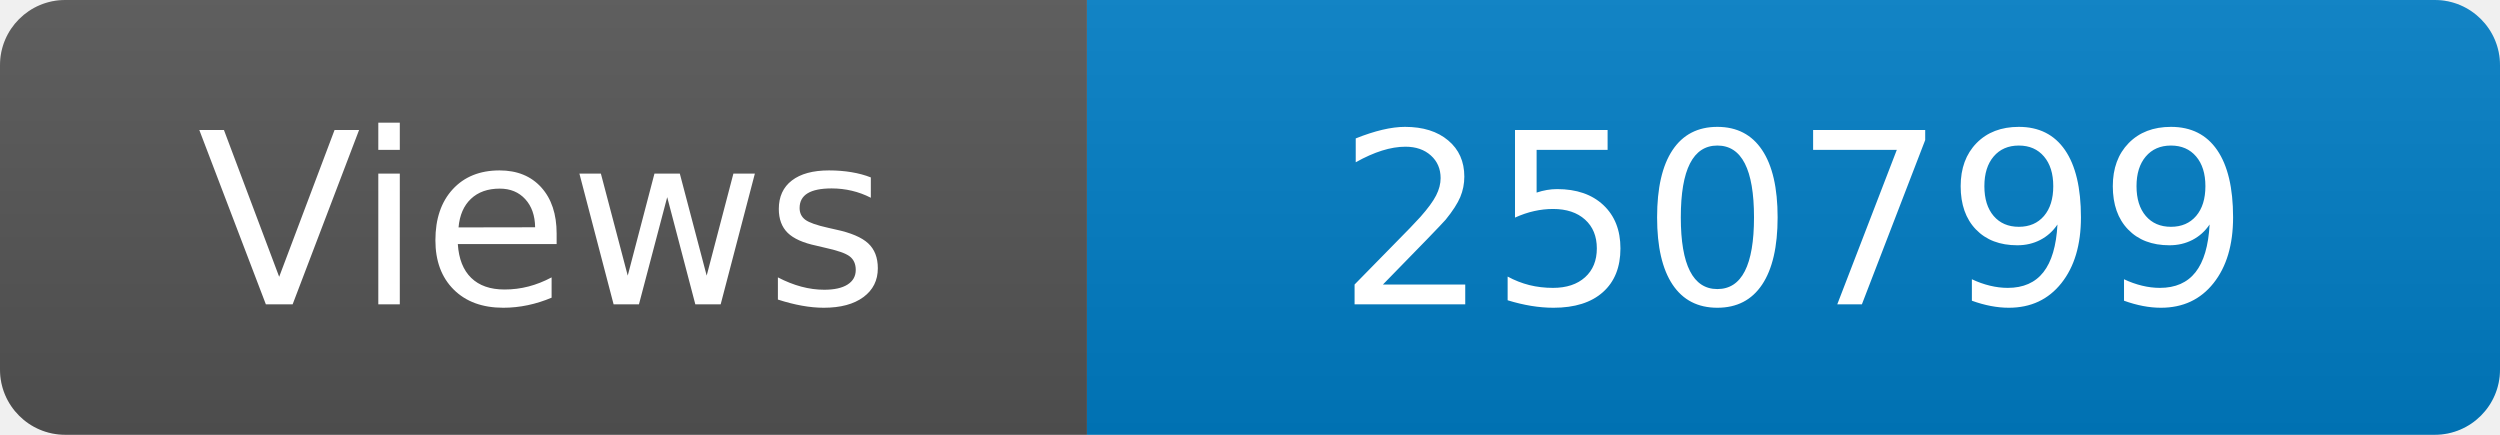
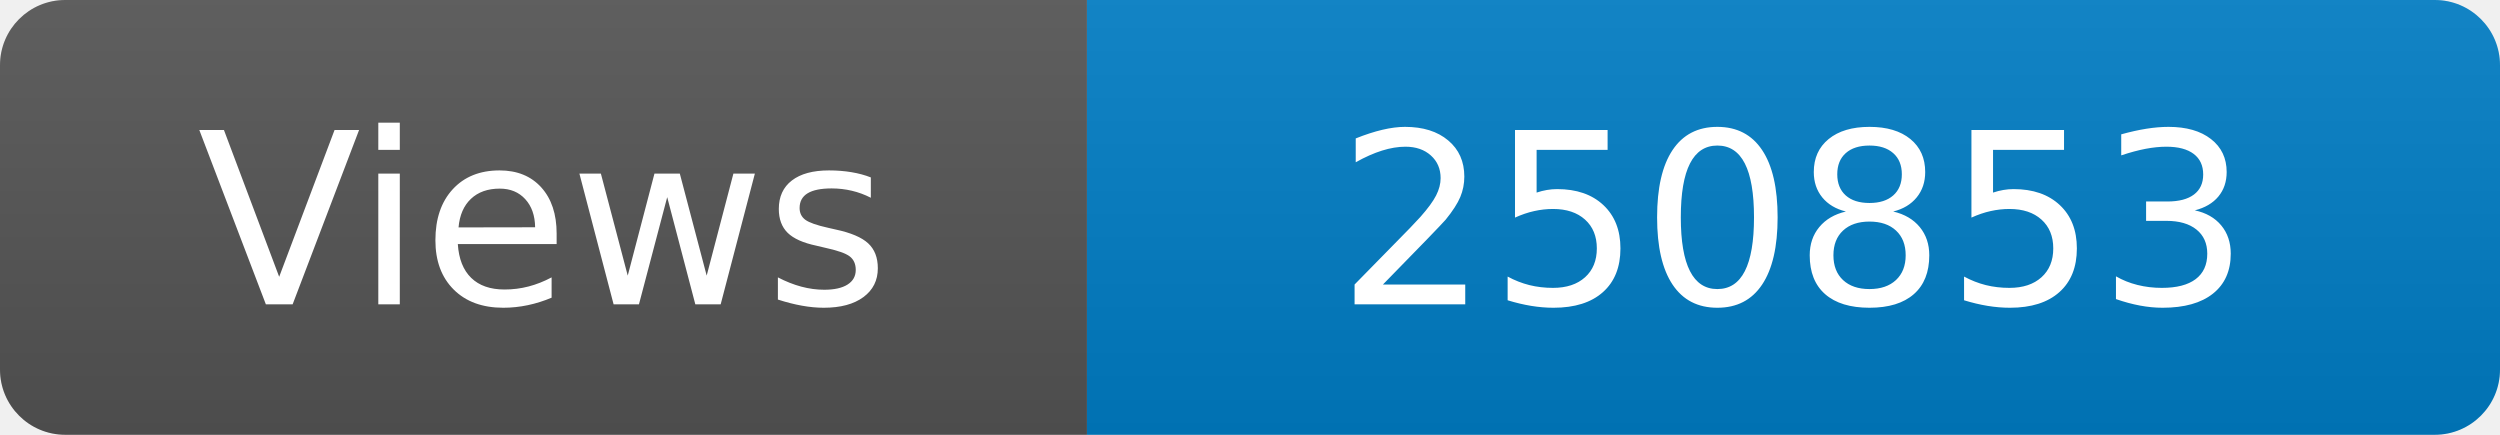
<svg xmlns="http://www.w3.org/2000/svg" width="115" height="20" role="img" aria-label="Maintained?: yes">
  <linearGradient id="s" x2="0" y2="100%">
    <stop offset="0" stop-color="#bbb" stop-opacity=".1" />
    <stop offset="1" stop-opacity=".1" />
  </linearGradient>
  <clipPath id="r">
    <rect width="115" height="20" rx="3" fill="#fff" />
  </clipPath>
  <g clip-path="url(#r)">
    <rect width="50" height="20" fill="#555" />
    <rect x="50" width="160" height="20" fill="#007ec6" />
    <rect width="115" height="20" fill="url(#s)" />
  </g>
  <g fill="#fff" text-anchor="middle" font-family="Verdana,Geneva,DejaVu Sans,sans-serif" font-size="110">
    <text x="250" y="140" transform="scale(.1)" fill="#fff">Views</text>
-     <text x="825" y="140" transform="scale(.1)" fill="#fff">250799</text>
+     <text x="825" y="140" transform="scale(.1)" fill="#fff">250853</text>
  </g>
</svg>
